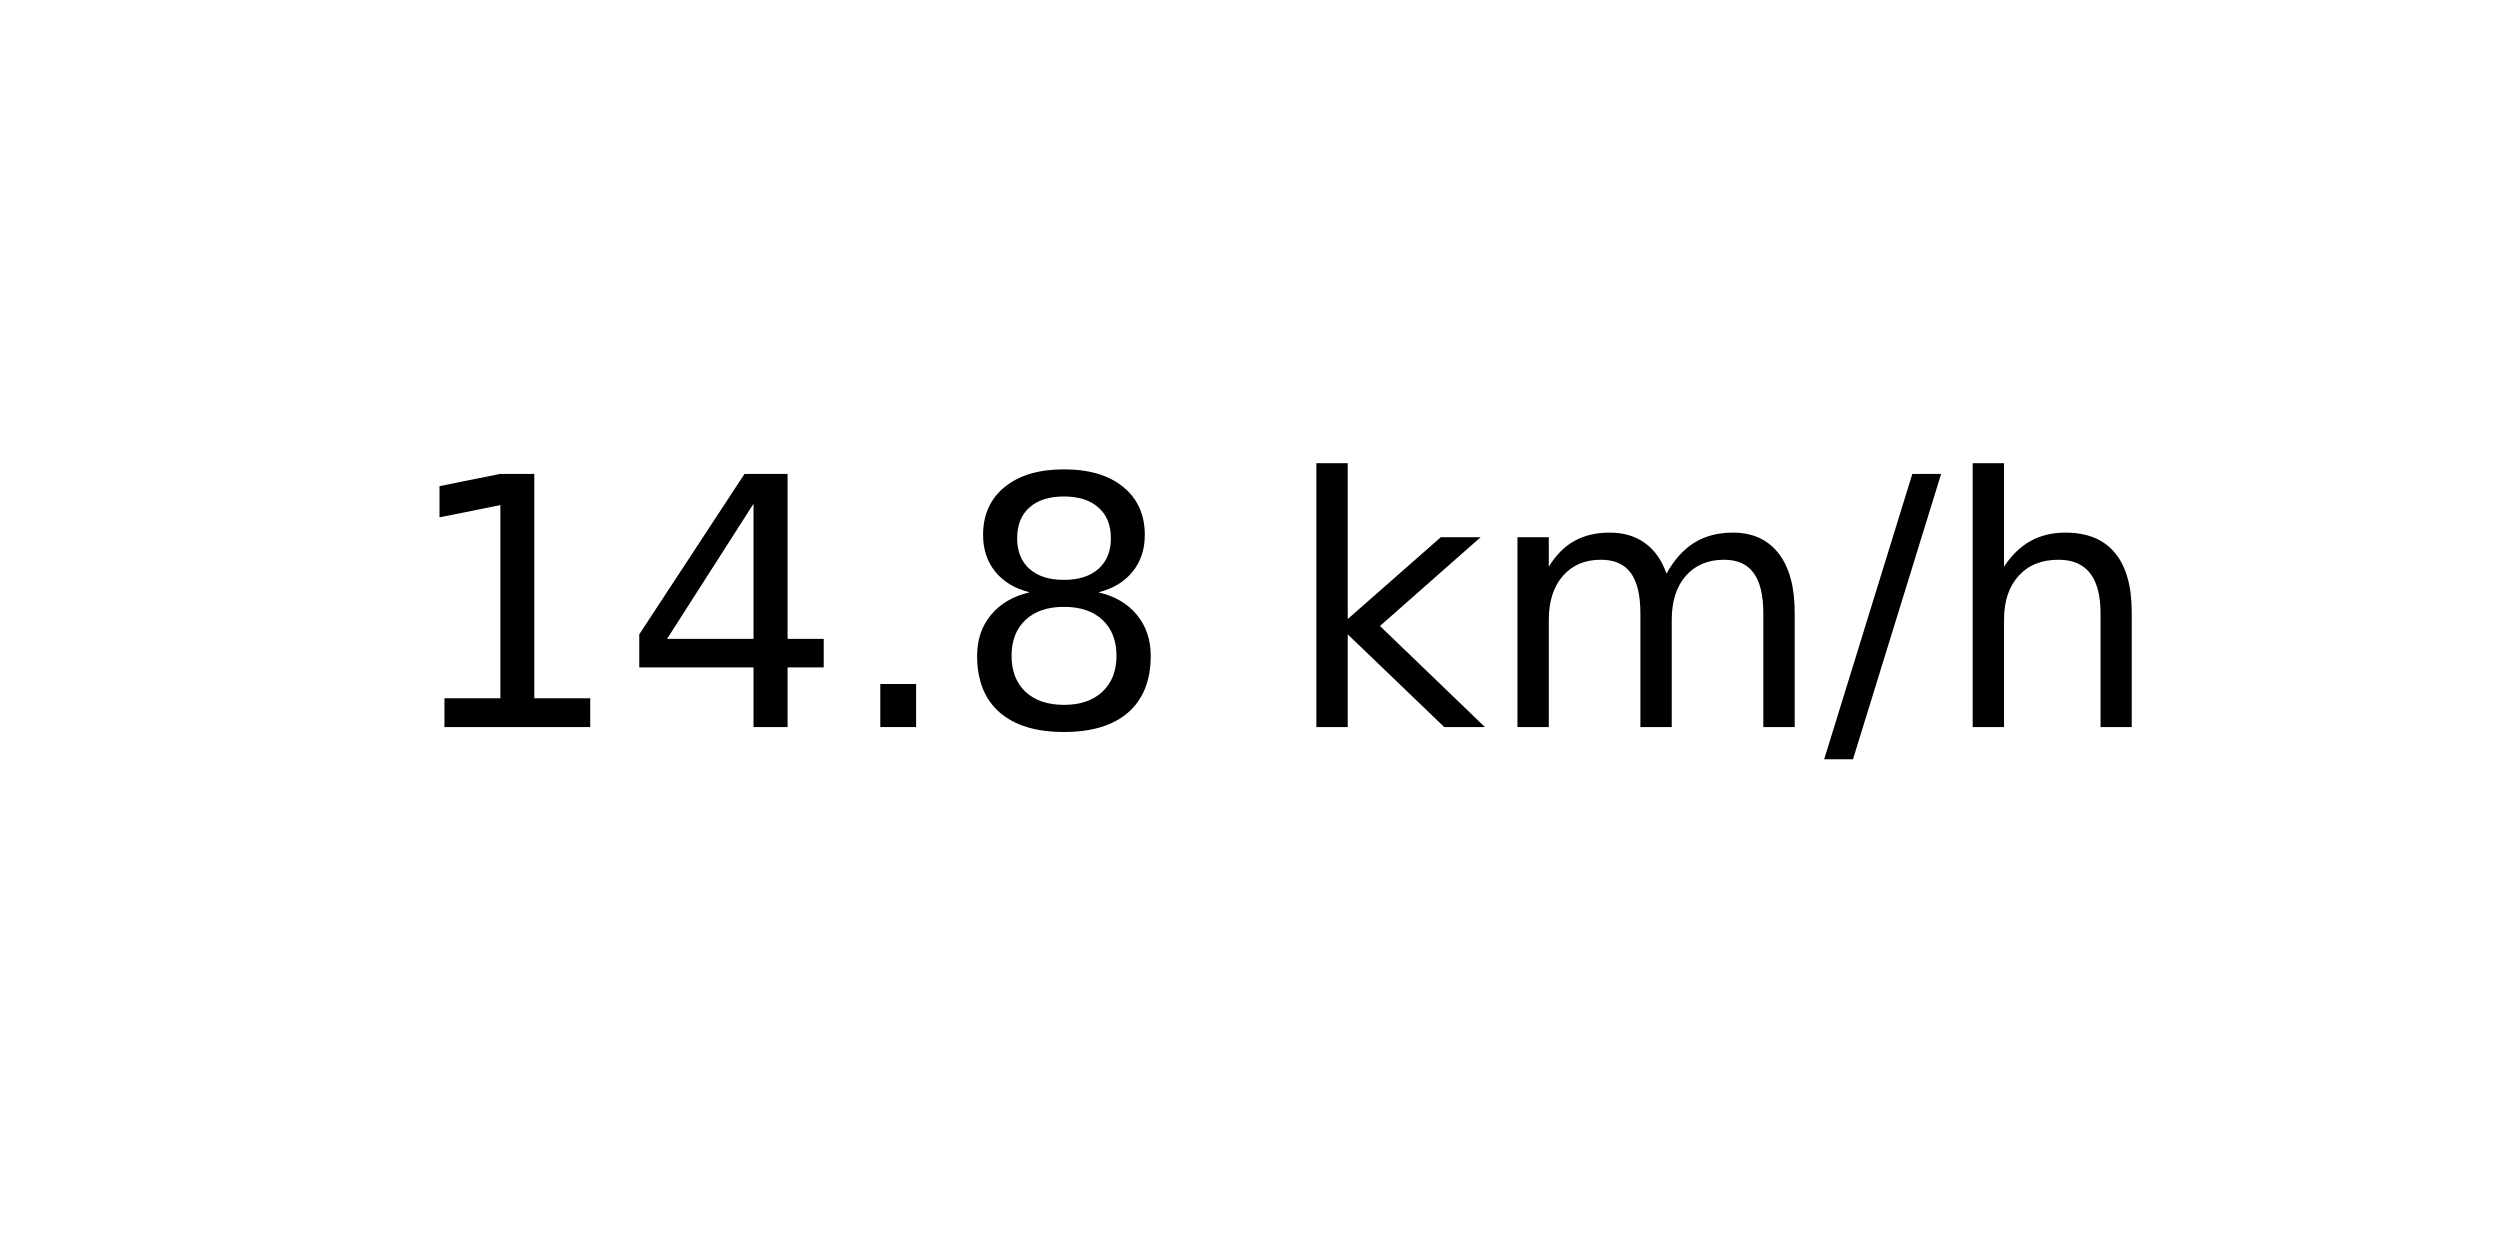
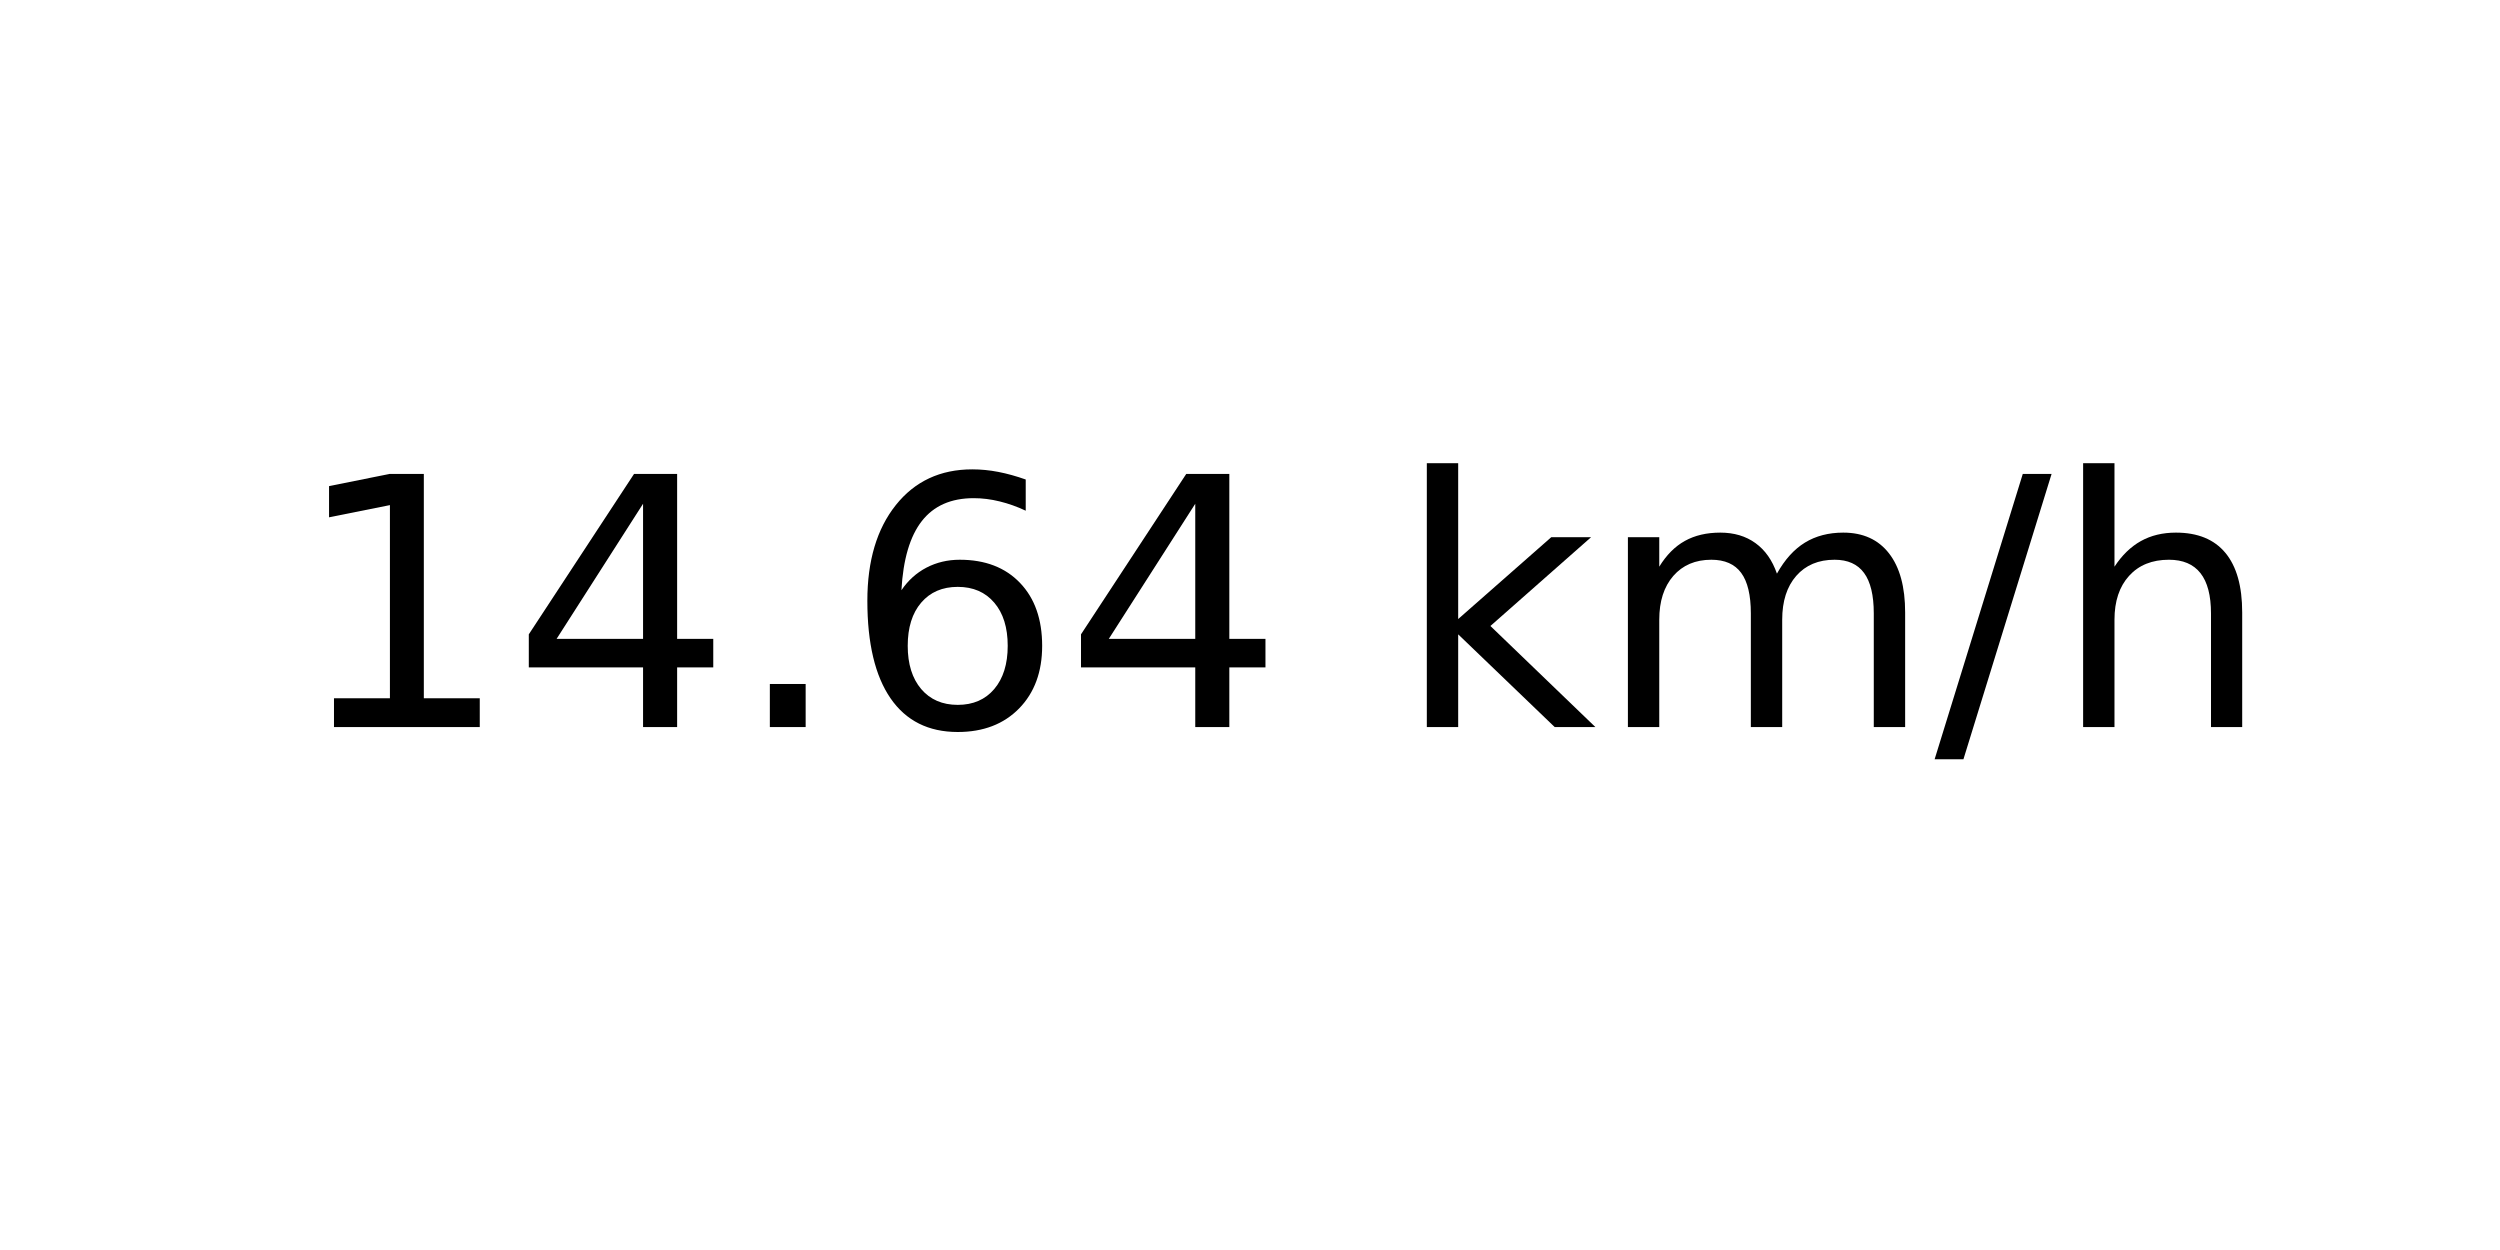
<svg xmlns="http://www.w3.org/2000/svg" xmlns:xlink="http://www.w3.org/1999/xlink" width="72pt" height="36pt" viewBox="0 0 72 36" version="1.1">
  <defs>
    <style type="text/css">*{stroke-linejoin: round; stroke-linecap: butt}</style>
  </defs>
  <g id="figure_1">
    <g id="axes_1">
      <g id="text_1">
-         <g transform="translate(11.55937 20.93937) scale(0.1 -0.1)">
+         <g transform="translate(8.378125 20.93937) scale(0.1 -0.1)">
          <defs>
            <path id="DejaVuSans-31" d="M 794 531  L 1825 531  L 1825 4091  L 703 3866  L 703 4441  L 1819 4666  L 2450 4666  L 2450 531  L 3481 531  L 3481 0  L 794 0  L 794 531  z " transform="scale(0.015625)" />
            <path id="DejaVuSans-34" d="M 2419 4116  L 825 1625  L 2419 1625  L 2419 4116  z M 2253 4666  L 3047 4666  L 3047 1625  L 3713 1625  L 3713 1100  L 3047 1100  L 3047 0  L 2419 0  L 2419 1100  L 313 1100  L 313 1709  L 2253 4666  z " transform="scale(0.015625)" />
            <path id="DejaVuSans-2e" d="M 684 794  L 1344 794  L 1344 0  L 684 0  L 684 794  z " transform="scale(0.015625)" />
-             <path id="DejaVuSans-38" d="M 2034 2216  Q 1584 2216 1326 1975  Q 1069 1734 1069 1313  Q 1069 891 1326 650  Q 1584 409 2034 409  Q 2484 409 2743 651  Q 3003 894 3003 1313  Q 3003 1734 2745 1975  Q 2488 2216 2034 2216  z M 1403 2484  Q 997 2584 770 2862  Q 544 3141 544 3541  Q 544 4100 942 4425  Q 1341 4750 2034 4750  Q 2731 4750 3128 4425  Q 3525 4100 3525 3541  Q 3525 3141 3298 2862  Q 3072 2584 2669 2484  Q 3125 2378 3379 2068  Q 3634 1759 3634 1313  Q 3634 634 3220 271  Q 2806 -91 2034 -91  Q 1263 -91 848 271  Q 434 634 434 1313  Q 434 1759 690 2068  Q 947 2378 1403 2484  z M 1172 3481  Q 1172 3119 1398 2916  Q 1625 2713 2034 2713  Q 2441 2713 2670 2916  Q 2900 3119 2900 3481  Q 2900 3844 2670 4047  Q 2441 4250 2034 4250  Q 1625 4250 1398 4047  Q 1172 3844 1172 3481  z " transform="scale(0.015625)" />
+             <path id="DejaVuSans-36" d="M 2113 2584  Q 1688 2584 1439 2293  Q 1191 2003 1191 1497  Q 1191 994 1439 701  Q 1688 409 2113 409  Q 2538 409 2786 701  Q 3034 994 3034 1497  Q 3034 2003 2786 2293  Q 2538 2584 2113 2584  z M 3366 4563  L 3366 3988  Q 3128 4100 2886 4159  Q 2644 4219 2406 4219  Q 1781 4219 1451 3797  Q 1122 3375 1075 2522  Q 1259 2794 1537 2939  Q 1816 3084 2150 3084  Q 2853 3084 3261 2657  Q 3669 2231 3669 1497  Q 3669 778 3244 343  Q 2819 -91 2113 -91  Q 1303 -91 875 529  Q 447 1150 447 2328  Q 447 3434 972 4092  Q 1497 4750 2381 4750  Q 2619 4750 2861 4703  Q 3103 4656 3366 4563  z " transform="scale(0.015625)" />
            <path id="DejaVuSans-20" transform="scale(0.015625)" />
            <path id="DejaVuSans-6b" d="M 581 4863  L 1159 4863  L 1159 1991  L 2875 3500  L 3609 3500  L 1753 1863  L 3688 0  L 2938 0  L 1159 1709  L 1159 0  L 581 0  L 581 4863  z " transform="scale(0.015625)" />
            <path id="DejaVuSans-6d" d="M 3328 2828  Q 3544 3216 3844 3400  Q 4144 3584 4550 3584  Q 5097 3584 5394 3201  Q 5691 2819 5691 2113  L 5691 0  L 5113 0  L 5113 2094  Q 5113 2597 4934 2840  Q 4756 3084 4391 3084  Q 3944 3084 3684 2787  Q 3425 2491 3425 1978  L 3425 0  L 2847 0  L 2847 2094  Q 2847 2600 2669 2842  Q 2491 3084 2119 3084  Q 1678 3084 1418 2786  Q 1159 2488 1159 1978  L 1159 0  L 581 0  L 581 3500  L 1159 3500  L 1159 2956  Q 1356 3278 1631 3431  Q 1906 3584 2284 3584  Q 2666 3584 2933 3390  Q 3200 3197 3328 2828  z " transform="scale(0.015625)" />
            <path id="DejaVuSans-2f" d="M 1625 4666  L 2156 4666  L 531 -594  L 0 -594  L 1625 4666  z " transform="scale(0.015625)" />
            <path id="DejaVuSans-68" d="M 3513 2113  L 3513 0  L 2938 0  L 2938 2094  Q 2938 2591 2744 2837  Q 2550 3084 2163 3084  Q 1697 3084 1428 2787  Q 1159 2491 1159 1978  L 1159 0  L 581 0  L 581 4863  L 1159 4863  L 1159 2956  Q 1366 3272 1645 3428  Q 1925 3584 2291 3584  Q 2894 3584 3203 3211  Q 3513 2838 3513 2113  z " transform="scale(0.015625)" />
          </defs>
          <use xlink:href="#DejaVuSans-31" />
          <use xlink:href="#DejaVuSans-34" x="63.623" />
          <use xlink:href="#DejaVuSans-2e" x="127.246" />
-           <use xlink:href="#DejaVuSans-38" x="159.033" />
-           <use xlink:href="#DejaVuSans-20" x="222.656" />
-           <use xlink:href="#DejaVuSans-6b" x="254.443" />
-           <use xlink:href="#DejaVuSans-6d" x="312.354" />
-           <use xlink:href="#DejaVuSans-2f" x="409.766" />
-           <use xlink:href="#DejaVuSans-68" x="443.457" />
+           <use xlink:href="#DejaVuSans-36" x="159.033" />
+           <use xlink:href="#DejaVuSans-34" x="222.656" />
+           <use xlink:href="#DejaVuSans-20" x="286.279" />
+           <use xlink:href="#DejaVuSans-6b" x="318.066" />
+           <use xlink:href="#DejaVuSans-6d" x="375.977" />
+           <use xlink:href="#DejaVuSans-2f" x="473.389" />
+           <use xlink:href="#DejaVuSans-68" x="507.08" />
        </g>
      </g>
    </g>
  </g>
</svg>
